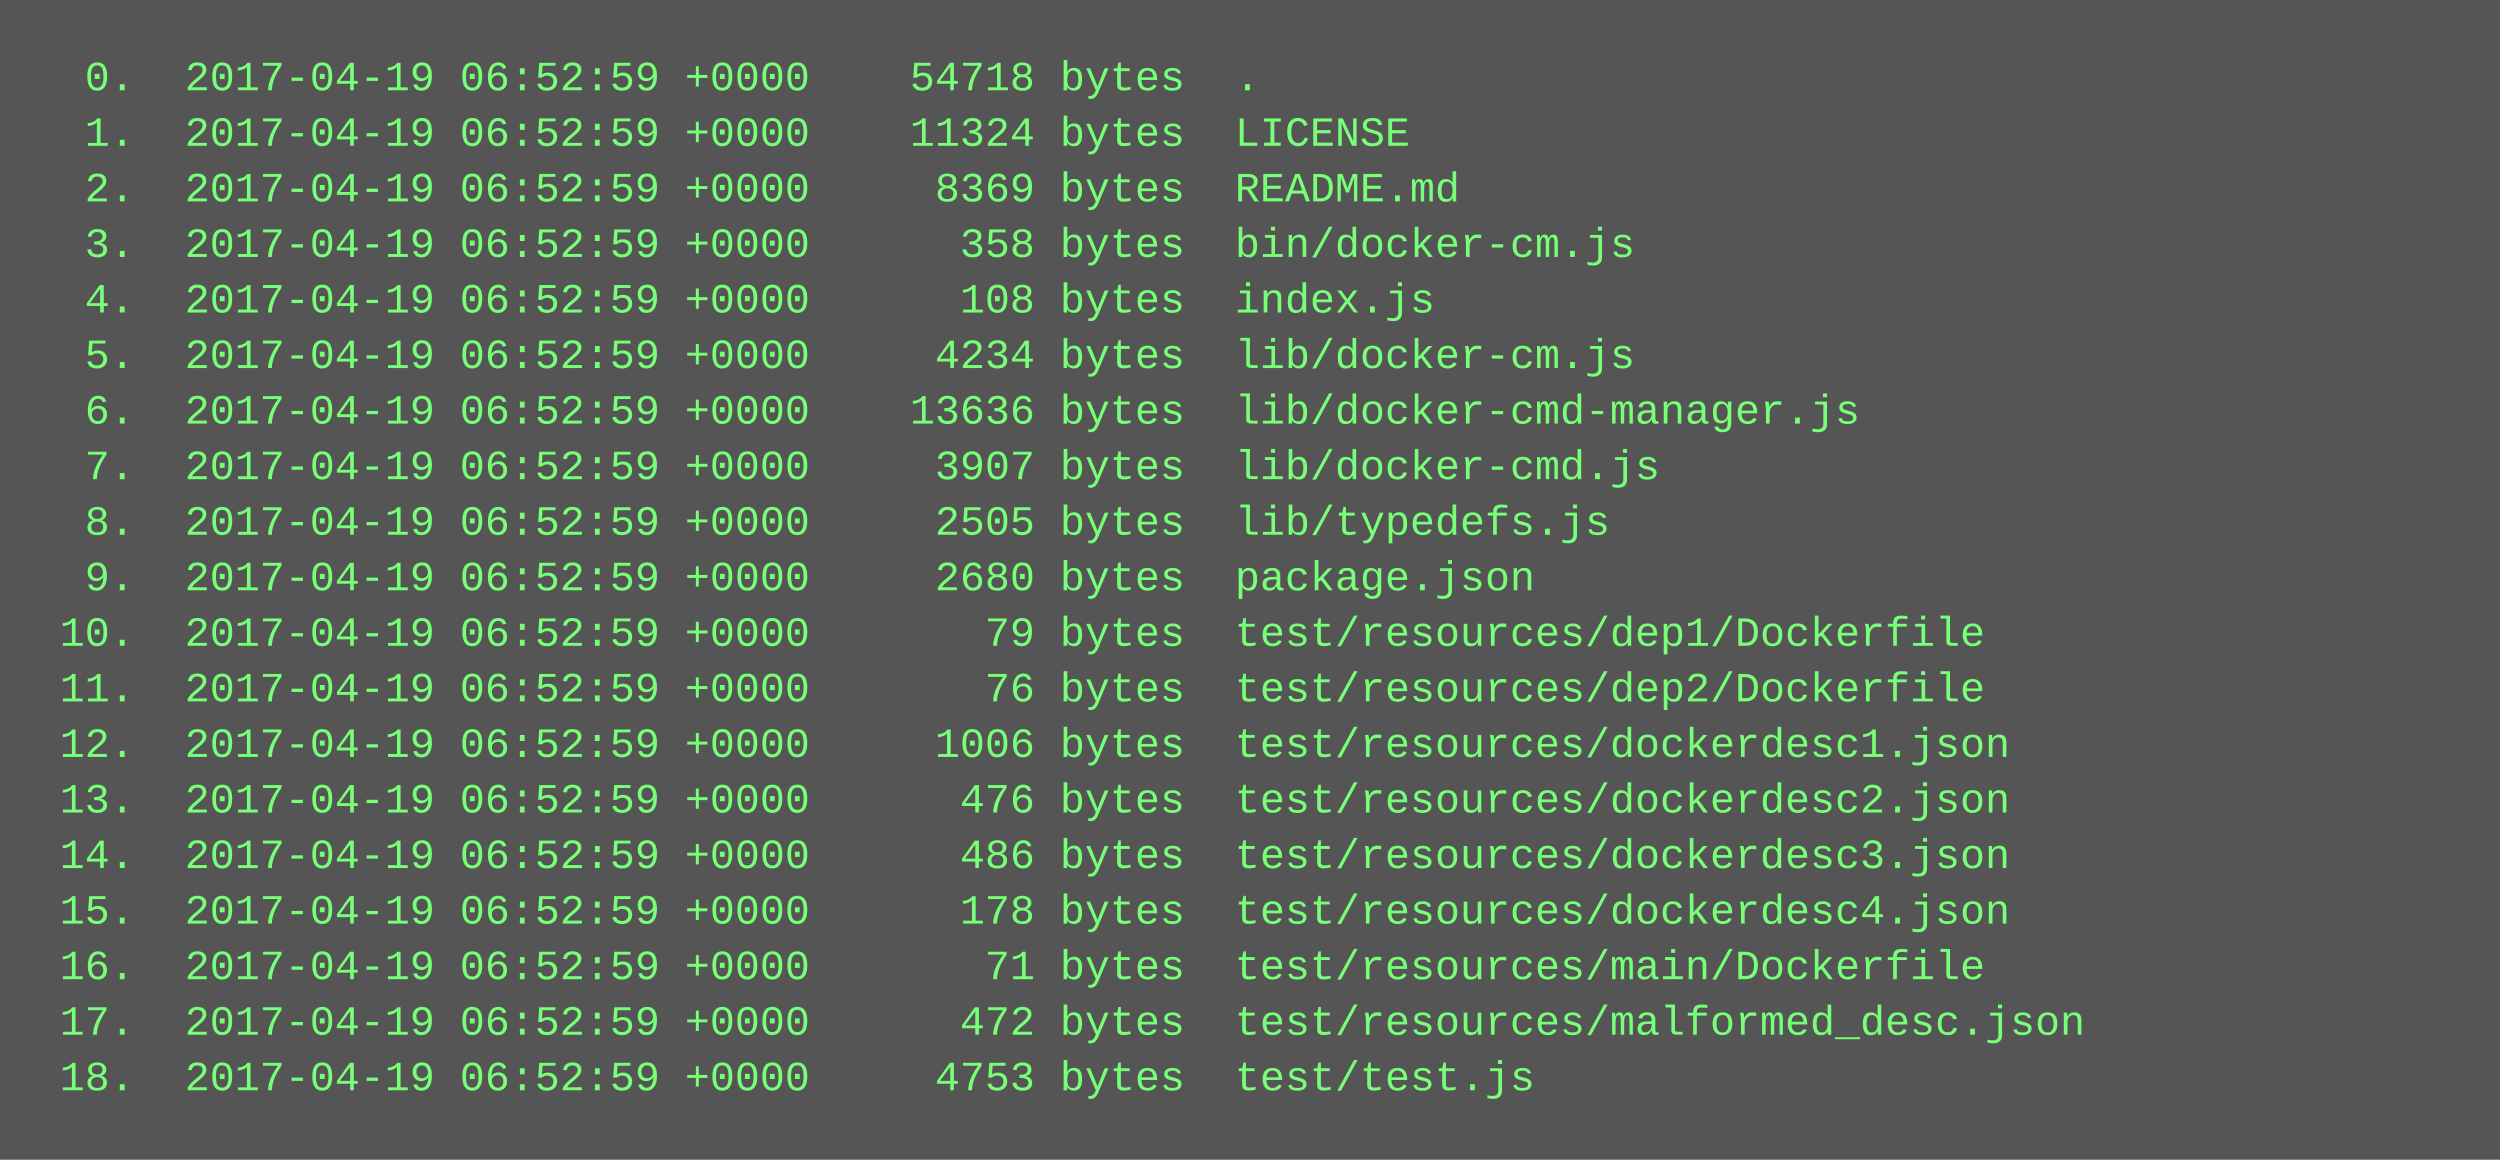
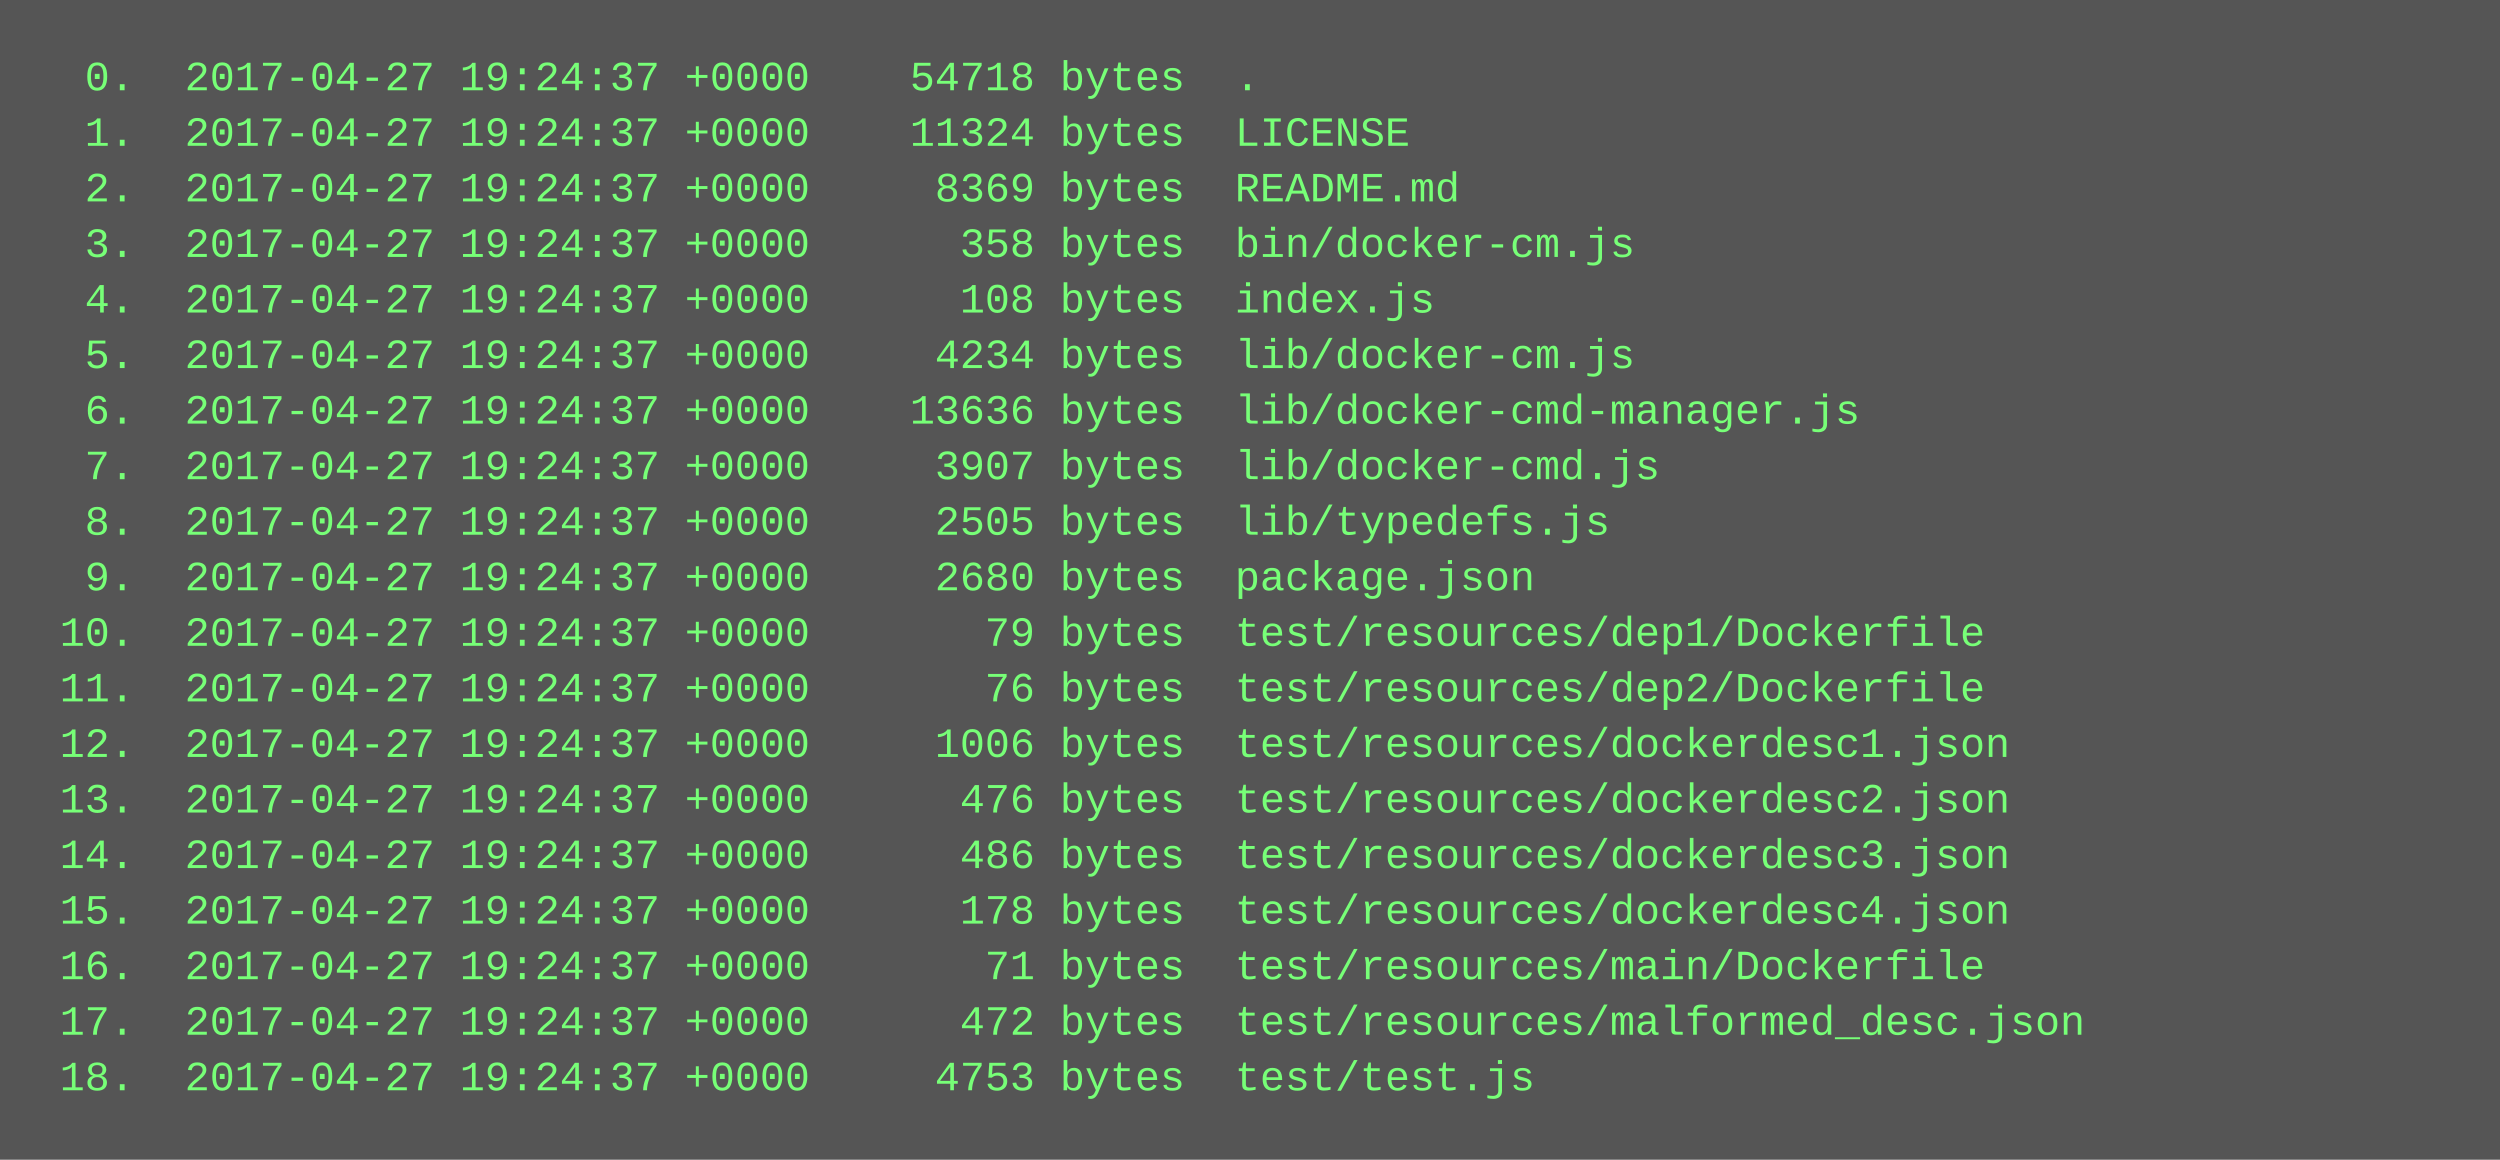
<svg xmlns="http://www.w3.org/2000/svg" height="334" width="720">
  <rect height="334" fill="#555" width="720" />
  <text fill="#7f7" font-family="Courier New" font-size="12" xml:space="preserve">
-     <tspan x="10" y="26">  0.  2017-04-19 06:52:59 +0000    54718 bytes  .</tspan>
-     <tspan x="10" y="42">  1.  2017-04-19 06:52:59 +0000    11324 bytes  LICENSE</tspan>
-     <tspan x="10" y="58">  2.  2017-04-19 06:52:59 +0000     8369 bytes  README.md</tspan>
-     <tspan x="10" y="74">  3.  2017-04-19 06:52:59 +0000      358 bytes  bin/docker-cm.js</tspan>
-     <tspan x="10" y="90">  4.  2017-04-19 06:52:59 +0000      108 bytes  index.js</tspan>
-     <tspan x="10" y="106">  5.  2017-04-19 06:52:59 +0000     4234 bytes  lib/docker-cm.js</tspan>
-     <tspan x="10" y="122">  6.  2017-04-19 06:52:59 +0000    13636 bytes  lib/docker-cmd-manager.js</tspan>
-     <tspan x="10" y="138">  7.  2017-04-19 06:52:59 +0000     3907 bytes  lib/docker-cmd.js</tspan>
-     <tspan x="10" y="154">  8.  2017-04-19 06:52:59 +0000     2505 bytes  lib/typedefs.js</tspan>
-     <tspan x="10" y="170">  9.  2017-04-19 06:52:59 +0000     2680 bytes  package.json</tspan>
-     <tspan x="10" y="186"> 10.  2017-04-19 06:52:59 +0000       79 bytes  test/resources/dep1/Dockerfile</tspan>
-     <tspan x="10" y="202"> 11.  2017-04-19 06:52:59 +0000       76 bytes  test/resources/dep2/Dockerfile</tspan>
-     <tspan x="10" y="218"> 12.  2017-04-19 06:52:59 +0000     1006 bytes  test/resources/dockerdesc1.json</tspan>
-     <tspan x="10" y="234"> 13.  2017-04-19 06:52:59 +0000      476 bytes  test/resources/dockerdesc2.json</tspan>
-     <tspan x="10" y="250"> 14.  2017-04-19 06:52:59 +0000      486 bytes  test/resources/dockerdesc3.json</tspan>
-     <tspan x="10" y="266"> 15.  2017-04-19 06:52:59 +0000      178 bytes  test/resources/dockerdesc4.json</tspan>
-     <tspan x="10" y="282"> 16.  2017-04-19 06:52:59 +0000       71 bytes  test/resources/main/Dockerfile</tspan>
-     <tspan x="10" y="298"> 17.  2017-04-19 06:52:59 +0000      472 bytes  test/resources/malformed_desc.json</tspan>
-     <tspan x="10" y="314"> 18.  2017-04-19 06:52:59 +0000     4753 bytes  test/test.js</tspan>
+     <tspan x="10" y="26">  0.  2017-04-27 19:24:37 +0000    54718 bytes  .</tspan>
+     <tspan x="10" y="42">  1.  2017-04-27 19:24:37 +0000    11324 bytes  LICENSE</tspan>
+     <tspan x="10" y="58">  2.  2017-04-27 19:24:37 +0000     8369 bytes  README.md</tspan>
+     <tspan x="10" y="74">  3.  2017-04-27 19:24:37 +0000      358 bytes  bin/docker-cm.js</tspan>
+     <tspan x="10" y="90">  4.  2017-04-27 19:24:37 +0000      108 bytes  index.js</tspan>
+     <tspan x="10" y="106">  5.  2017-04-27 19:24:37 +0000     4234 bytes  lib/docker-cm.js</tspan>
+     <tspan x="10" y="122">  6.  2017-04-27 19:24:37 +0000    13636 bytes  lib/docker-cmd-manager.js</tspan>
+     <tspan x="10" y="138">  7.  2017-04-27 19:24:37 +0000     3907 bytes  lib/docker-cmd.js</tspan>
+     <tspan x="10" y="154">  8.  2017-04-27 19:24:37 +0000     2505 bytes  lib/typedefs.js</tspan>
+     <tspan x="10" y="170">  9.  2017-04-27 19:24:37 +0000     2680 bytes  package.json</tspan>
+     <tspan x="10" y="186"> 10.  2017-04-27 19:24:37 +0000       79 bytes  test/resources/dep1/Dockerfile</tspan>
+     <tspan x="10" y="202"> 11.  2017-04-27 19:24:37 +0000       76 bytes  test/resources/dep2/Dockerfile</tspan>
+     <tspan x="10" y="218"> 12.  2017-04-27 19:24:37 +0000     1006 bytes  test/resources/dockerdesc1.json</tspan>
+     <tspan x="10" y="234"> 13.  2017-04-27 19:24:37 +0000      476 bytes  test/resources/dockerdesc2.json</tspan>
+     <tspan x="10" y="250"> 14.  2017-04-27 19:24:37 +0000      486 bytes  test/resources/dockerdesc3.json</tspan>
+     <tspan x="10" y="266"> 15.  2017-04-27 19:24:37 +0000      178 bytes  test/resources/dockerdesc4.json</tspan>
+     <tspan x="10" y="282"> 16.  2017-04-27 19:24:37 +0000       71 bytes  test/resources/main/Dockerfile</tspan>
+     <tspan x="10" y="298"> 17.  2017-04-27 19:24:37 +0000      472 bytes  test/resources/malformed_desc.json</tspan>
+     <tspan x="10" y="314"> 18.  2017-04-27 19:24:37 +0000     4753 bytes  test/test.js</tspan>
  </text>
</svg>
